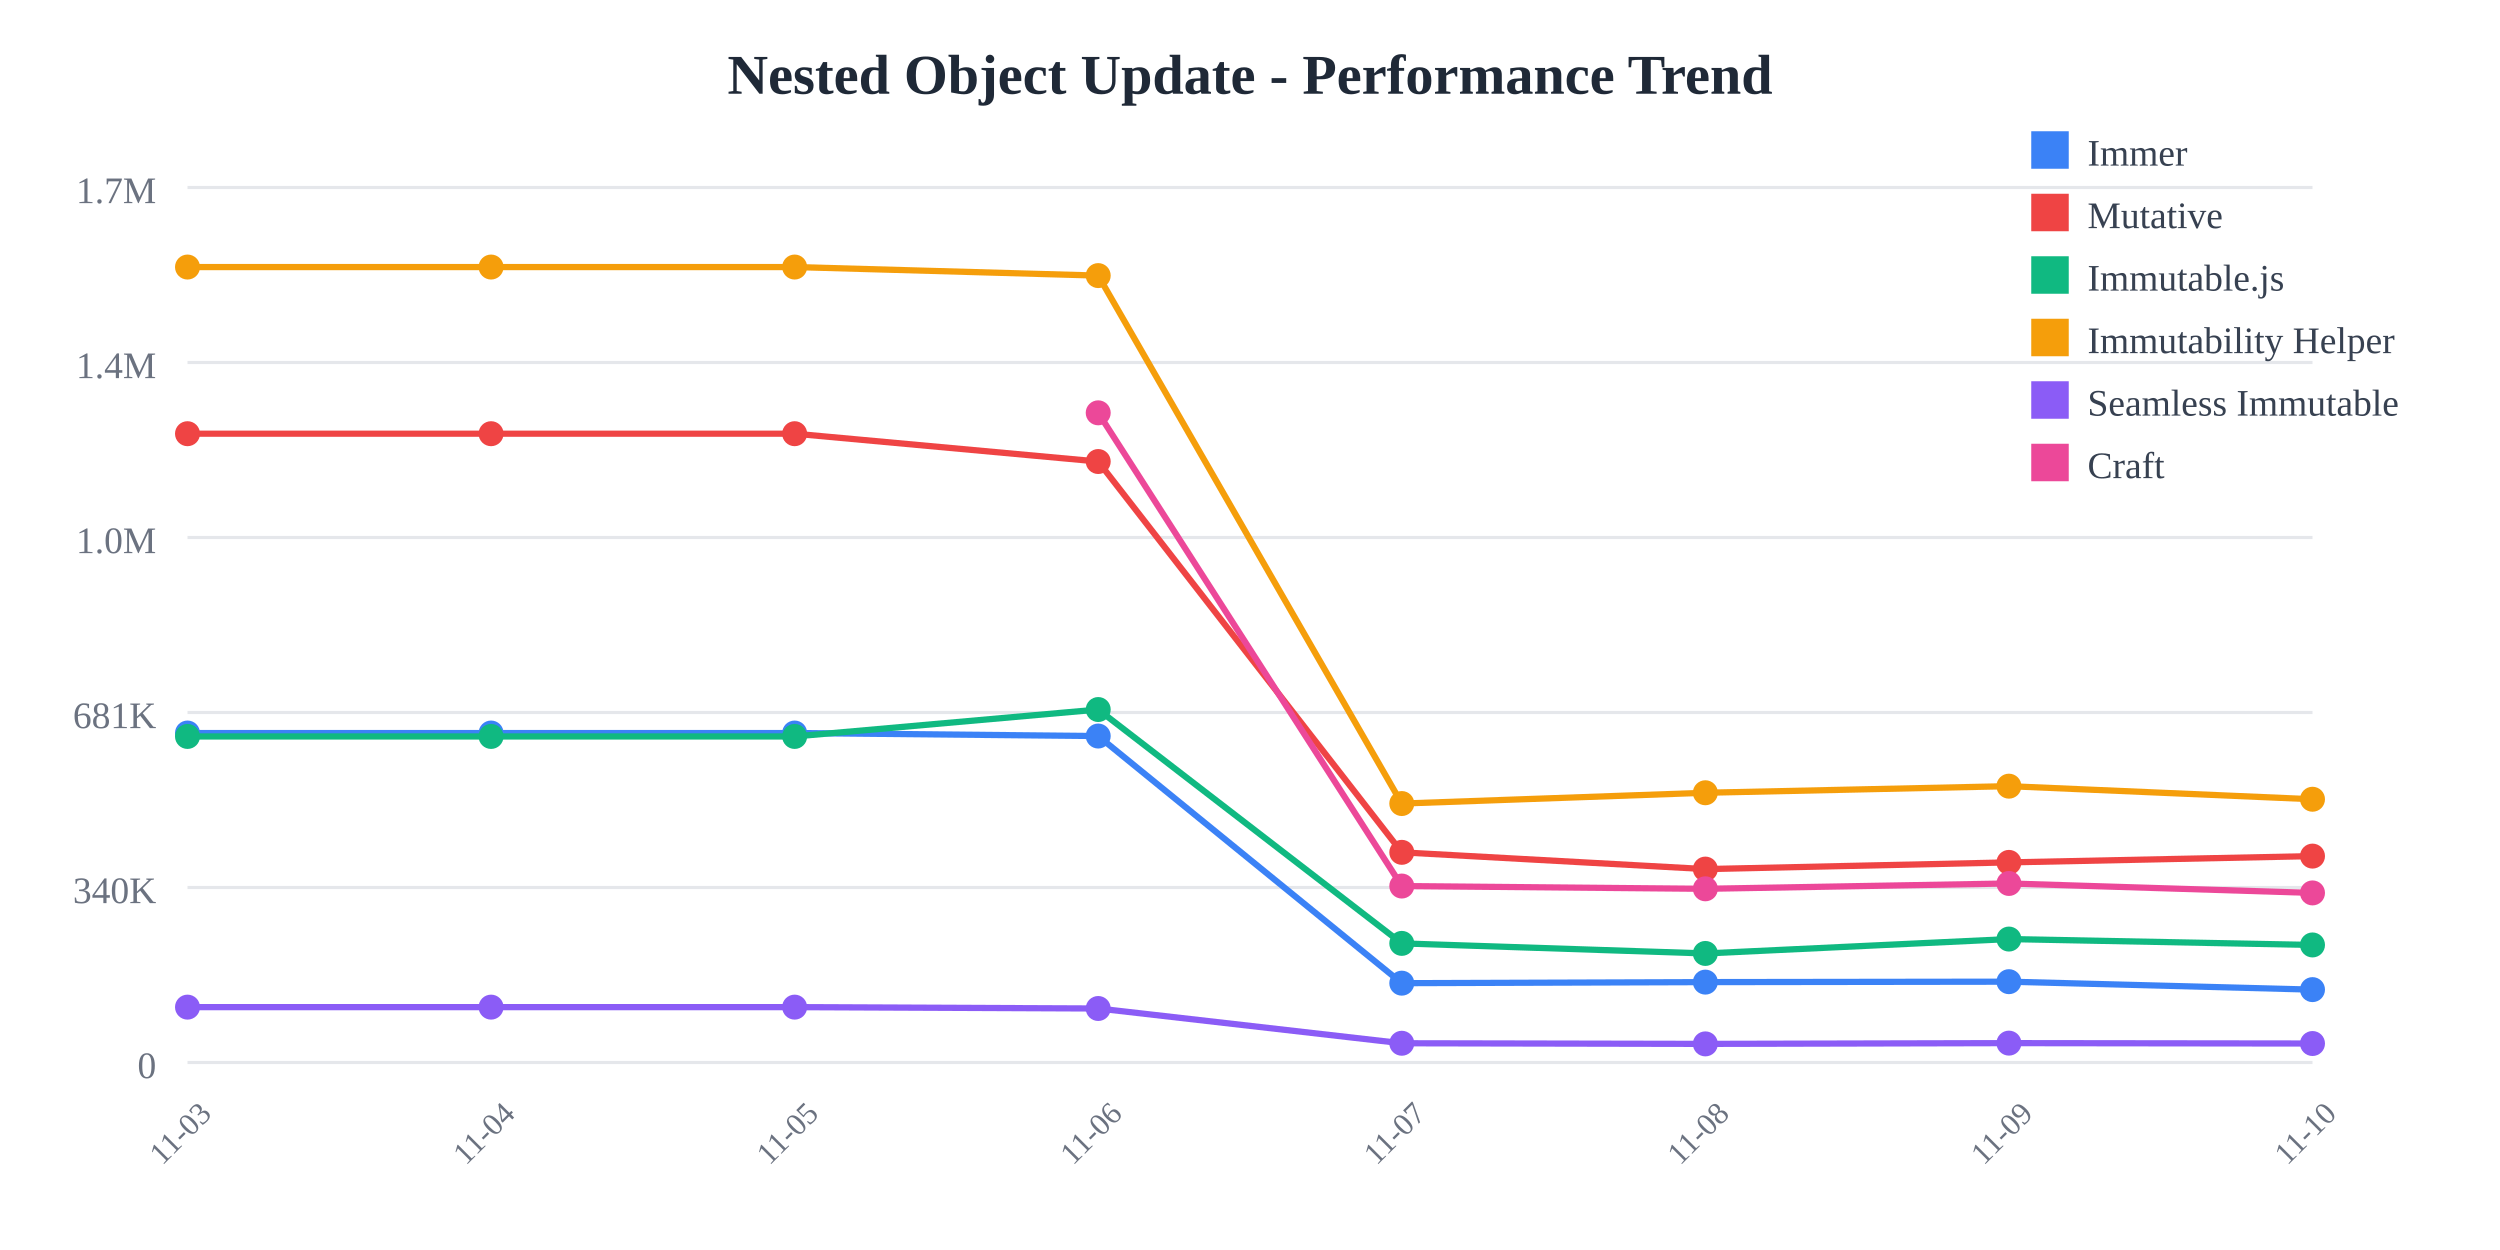
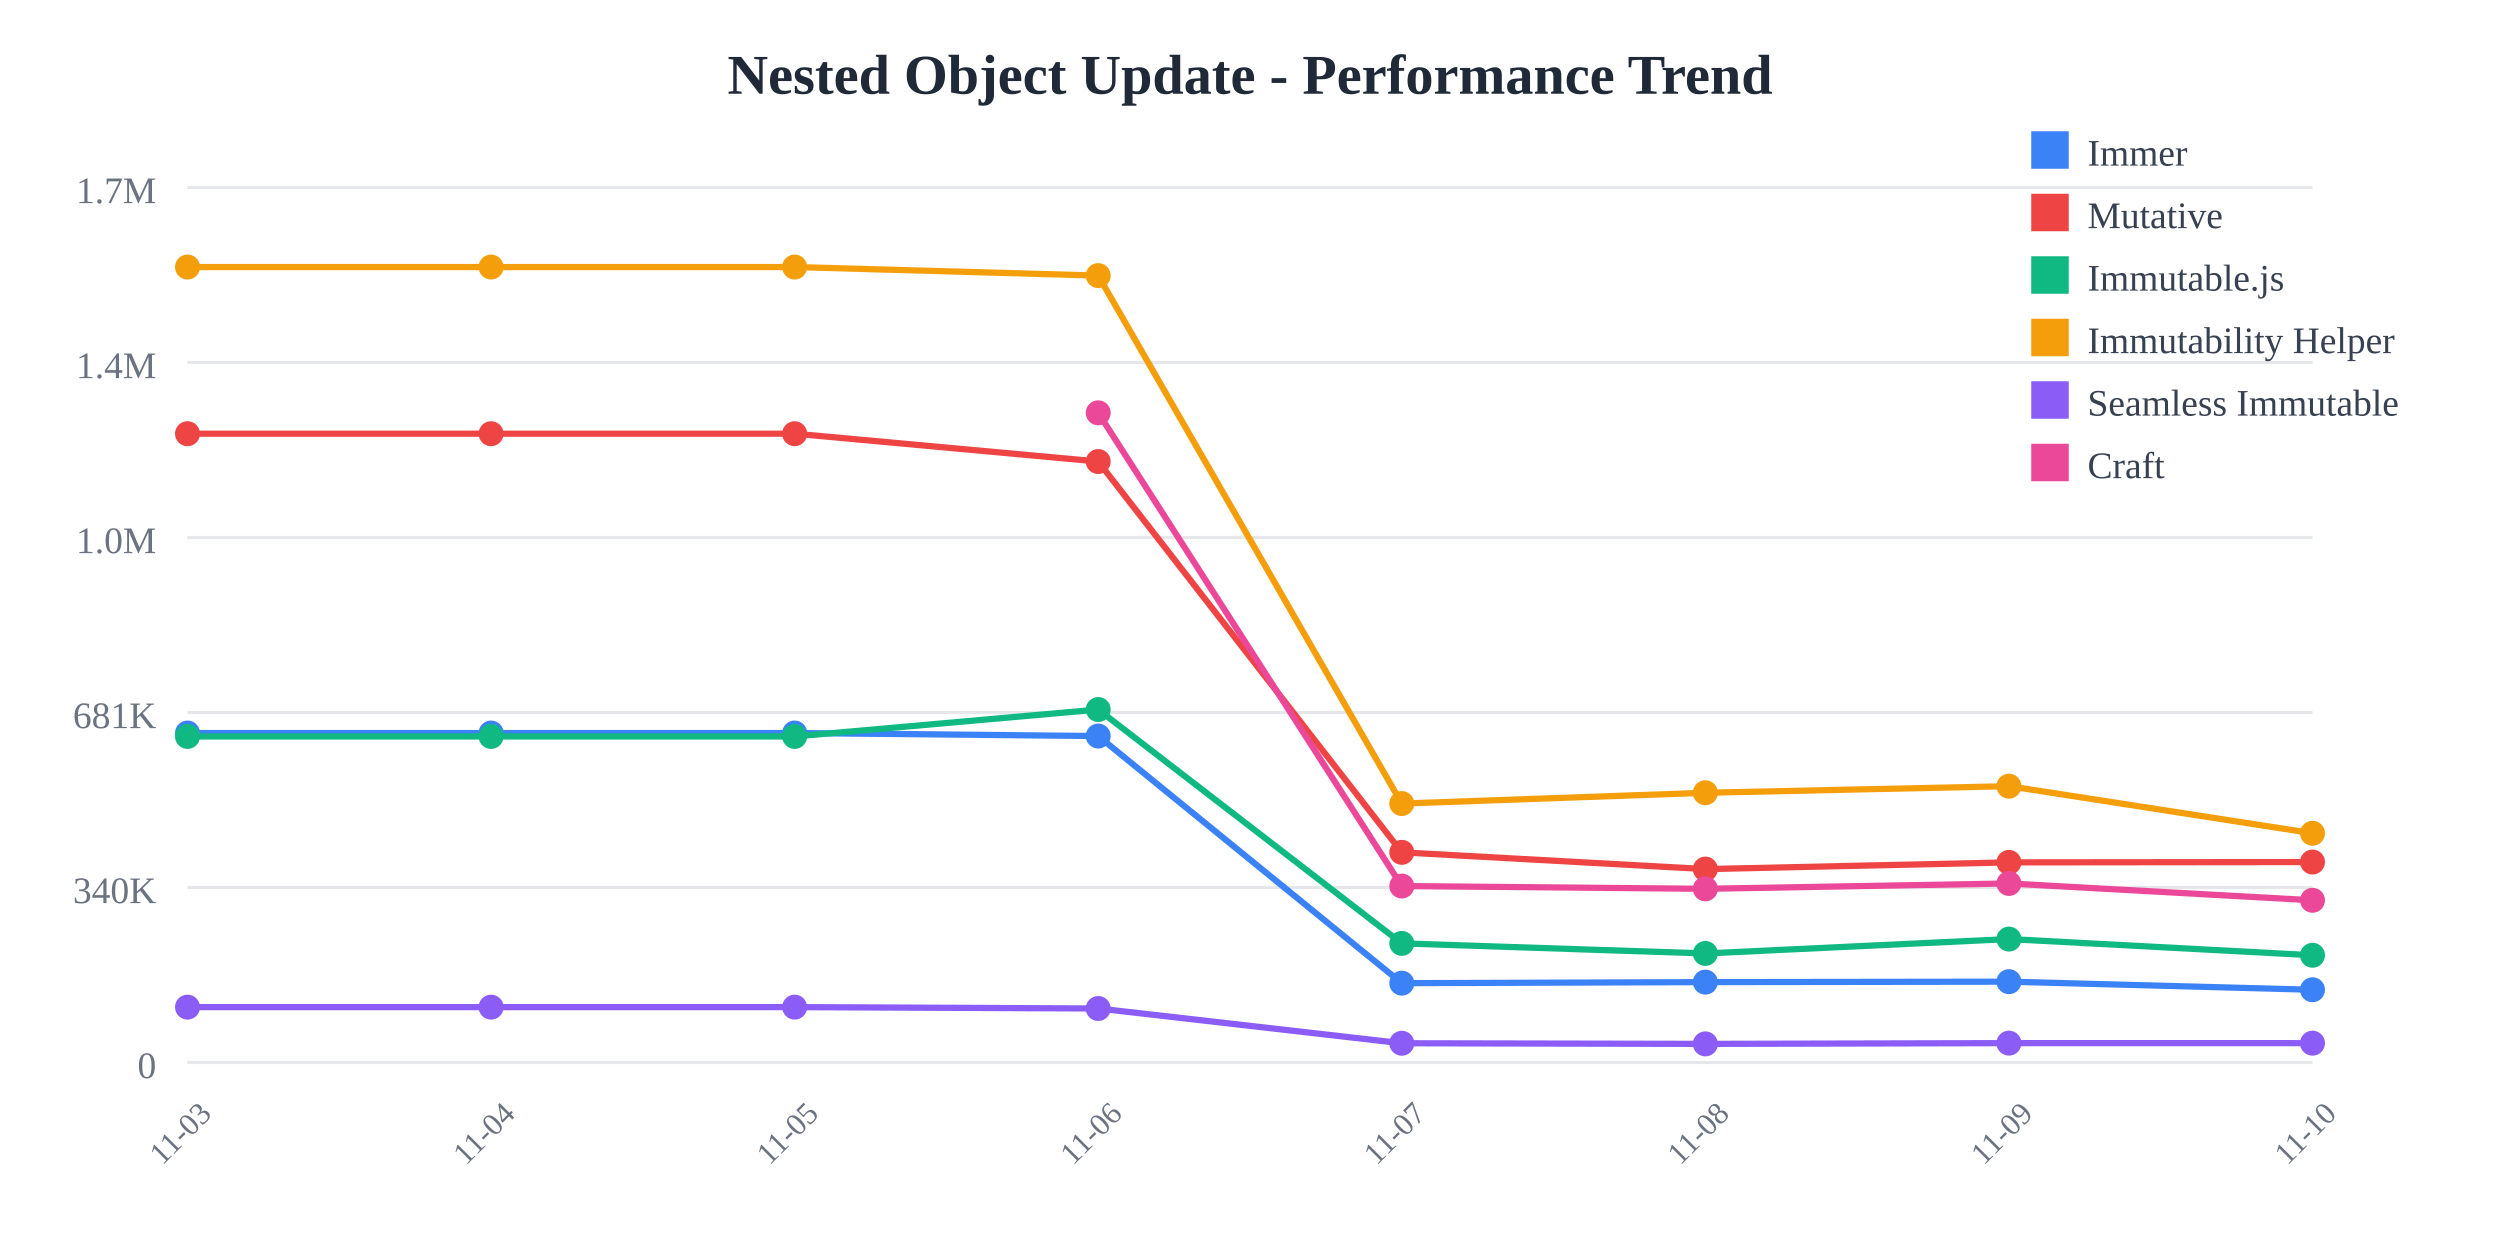
<svg xmlns="http://www.w3.org/2000/svg" width="800" height="400">
  <rect width="800" height="400" fill="white" />
  <text x="400" y="30" text-anchor="middle" font-size="18" font-weight="bold" fill="#1f2937">
    Nested Object Update - Performance Trend
  </text>
  <line x1="60" y1="60" x2="740" y2="60" stroke="#e5e7eb" stroke-width="1" />
  <text x="50" y="65" text-anchor="end" font-size="12" fill="#6b7280">
    1.7M
  </text>
  <line x1="60" y1="116" x2="740" y2="116" stroke="#e5e7eb" stroke-width="1" />
  <text x="50" y="121" text-anchor="end" font-size="12" fill="#6b7280">
    1.4M
  </text>
  <line x1="60" y1="172" x2="740" y2="172" stroke="#e5e7eb" stroke-width="1" />
  <text x="50" y="177" text-anchor="end" font-size="12" fill="#6b7280">
    1.0M
  </text>
  <line x1="60" y1="228" x2="740" y2="228" stroke="#e5e7eb" stroke-width="1" />
  <text x="50" y="233" text-anchor="end" font-size="12" fill="#6b7280">
    681K
  </text>
  <line x1="60" y1="284" x2="740" y2="284" stroke="#e5e7eb" stroke-width="1" />
  <text x="50" y="289" text-anchor="end" font-size="12" fill="#6b7280">
    340K
  </text>
  <line x1="60" y1="340" x2="740" y2="340" stroke="#e5e7eb" stroke-width="1" />
  <text x="50" y="345" text-anchor="end" font-size="12" fill="#6b7280">
    0
  </text>
  <text x="60" y="365" text-anchor="middle" font-size="10" fill="#6b7280" transform="rotate(-45, 60, 365)">
    11-03
  </text>
  <text x="157.143" y="365" text-anchor="middle" font-size="10" fill="#6b7280" transform="rotate(-45, 157.1429, 365)">
    11-04
  </text>
  <text x="254.286" y="365" text-anchor="middle" font-size="10" fill="#6b7280" transform="rotate(-45, 254.2857, 365)">
    11-05
  </text>
  <text x="351.429" y="365" text-anchor="middle" font-size="10" fill="#6b7280" transform="rotate(-45, 351.4286, 365)">
    11-06
  </text>
  <text x="448.571" y="365" text-anchor="middle" font-size="10" fill="#6b7280" transform="rotate(-45, 448.5714, 365)">
    11-07
  </text>
  <text x="545.714" y="365" text-anchor="middle" font-size="10" fill="#6b7280" transform="rotate(-45, 545.7143, 365)">
    11-08
  </text>
  <text x="642.857" y="365" text-anchor="middle" font-size="10" fill="#6b7280" transform="rotate(-45, 642.8571, 365)">
    11-09
  </text>
  <text x="740" y="365" text-anchor="middle" font-size="10" fill="#6b7280" transform="rotate(-45, 740, 365)">
    11-10
  </text>
-   <polyline points="60,234.569 157.143,234.569 254.286,234.569 351.429,235.532 448.571,314.612 545.714,314.276 642.857,314.136 740,316.679" fill="none" stroke="#3b82f6" stroke-width="2" />
+   <polyline points="60,234.569 157.143,234.569 254.286,234.569 351.429,235.532 448.571,314.612 545.714,314.276 642.857,314.136 740,316.723" fill="none" stroke="#3b82f6" stroke-width="2" />
  <circle cx="60" cy="234.569" r="4" fill="#3b82f6" />
  <circle cx="157.143" cy="234.569" r="4" fill="#3b82f6" />
  <circle cx="254.286" cy="234.569" r="4" fill="#3b82f6" />
  <circle cx="351.429" cy="235.532" r="4" fill="#3b82f6" />
  <circle cx="448.571" cy="314.612" r="4" fill="#3b82f6" />
  <circle cx="545.714" cy="314.276" r="4" fill="#3b82f6" />
  <circle cx="642.857" cy="314.136" r="4" fill="#3b82f6" />
-   <circle cx="740" cy="316.679" r="4" fill="#3b82f6" />
-   <polyline points="60,138.784 157.143,138.784 254.286,138.784 351.429,147.689 448.571,272.747 545.714,278.109 642.857,275.964 740,273.954" fill="none" stroke="#ef4444" stroke-width="2" />
+   <circle cx="740" cy="316.723" r="4" fill="#3b82f6" />
+   <polyline points="60,138.784 157.143,138.784 254.286,138.784 351.429,147.689 448.571,272.747 545.714,278.109 642.857,275.964 740,275.855" fill="none" stroke="#ef4444" stroke-width="2" />
  <circle cx="60" cy="138.784" r="4" fill="#ef4444" />
  <circle cx="157.143" cy="138.784" r="4" fill="#ef4444" />
  <circle cx="254.286" cy="138.784" r="4" fill="#ef4444" />
  <circle cx="351.429" cy="147.689" r="4" fill="#ef4444" />
  <circle cx="448.571" cy="272.747" r="4" fill="#ef4444" />
  <circle cx="545.714" cy="278.109" r="4" fill="#ef4444" />
  <circle cx="642.857" cy="275.964" r="4" fill="#ef4444" />
-   <circle cx="740" cy="273.954" r="4" fill="#ef4444" />
-   <polyline points="60,235.663 157.143,235.663 254.286,235.663 351.429,227.051 448.571,301.884 545.714,305.105 642.857,300.5 740,302.384" fill="none" stroke="#10b981" stroke-width="2" />
+   <circle cx="740" cy="275.855" r="4" fill="#ef4444" />
+   <polyline points="60,235.663 157.143,235.663 254.286,235.663 351.429,227.051 448.571,301.884 545.714,305.105 642.857,300.5 740,305.681" fill="none" stroke="#10b981" stroke-width="2" />
  <circle cx="60" cy="235.663" r="4" fill="#10b981" />
  <circle cx="157.143" cy="235.663" r="4" fill="#10b981" />
  <circle cx="254.286" cy="235.663" r="4" fill="#10b981" />
  <circle cx="351.429" cy="227.051" r="4" fill="#10b981" />
  <circle cx="448.571" cy="301.884" r="4" fill="#10b981" />
  <circle cx="545.714" cy="305.105" r="4" fill="#10b981" />
  <circle cx="642.857" cy="300.5" r="4" fill="#10b981" />
-   <circle cx="740" cy="302.384" r="4" fill="#10b981" />
-   <polyline points="60,85.455 157.143,85.455 254.286,85.455 351.429,88.191 448.571,257.135 545.714,253.682 642.857,251.572 740,255.76" fill="none" stroke="#f59e0b" stroke-width="2" />
+   <circle cx="740" cy="305.681" r="4" fill="#10b981" />
+   <polyline points="60,85.455 157.143,85.455 254.286,85.455 351.429,88.191 448.571,257.135 545.714,253.682 642.857,251.572 740,266.643" fill="none" stroke="#f59e0b" stroke-width="2" />
  <circle cx="60" cy="85.455" r="4" fill="#f59e0b" />
  <circle cx="157.143" cy="85.455" r="4" fill="#f59e0b" />
  <circle cx="254.286" cy="85.455" r="4" fill="#f59e0b" />
  <circle cx="351.429" cy="88.191" r="4" fill="#f59e0b" />
  <circle cx="448.571" cy="257.135" r="4" fill="#f59e0b" />
  <circle cx="545.714" cy="253.682" r="4" fill="#f59e0b" />
  <circle cx="642.857" cy="251.572" r="4" fill="#f59e0b" />
-   <circle cx="740" cy="255.76" r="4" fill="#f59e0b" />
-   <polyline points="60,322.281 157.143,322.281 254.286,322.281 351.429,322.72 448.571,333.842 545.714,334.044 642.857,333.801 740,333.926" fill="none" stroke="#8b5cf6" stroke-width="2" />
+   <circle cx="740" cy="266.643" r="4" fill="#f59e0b" />
+   <polyline points="60,322.281 157.143,322.281 254.286,322.281 351.429,322.72 448.571,333.842 545.714,334.044 642.857,333.801 740,333.811" fill="none" stroke="#8b5cf6" stroke-width="2" />
  <circle cx="60" cy="322.281" r="4" fill="#8b5cf6" />
  <circle cx="157.143" cy="322.281" r="4" fill="#8b5cf6" />
  <circle cx="254.286" cy="322.281" r="4" fill="#8b5cf6" />
  <circle cx="351.429" cy="322.72" r="4" fill="#8b5cf6" />
  <circle cx="448.571" cy="333.842" r="4" fill="#8b5cf6" />
  <circle cx="545.714" cy="334.044" r="4" fill="#8b5cf6" />
  <circle cx="642.857" cy="333.801" r="4" fill="#8b5cf6" />
-   <circle cx="740" cy="333.926" r="4" fill="#8b5cf6" />
-   <polyline points="351.429,132.105 448.571,283.534 545.714,284.42 642.857,282.709 740,285.734" fill="none" stroke="#ec4899" stroke-width="2" />
+   <circle cx="740" cy="333.811" r="4" fill="#8b5cf6" />
+   <polyline points="351.429,132.105 448.571,283.534 545.714,284.42 642.857,282.709 740,288.091" fill="none" stroke="#ec4899" stroke-width="2" />
  <circle cx="351.429" cy="132.105" r="4" fill="#ec4899" />
  <circle cx="448.571" cy="283.534" r="4" fill="#ec4899" />
  <circle cx="545.714" cy="284.42" r="4" fill="#ec4899" />
  <circle cx="642.857" cy="282.709" r="4" fill="#ec4899" />
-   <circle cx="740" cy="285.734" r="4" fill="#ec4899" />
+   <circle cx="740" cy="288.091" r="4" fill="#ec4899" />
  <rect x="650" y="42" width="12" height="12" fill="#3b82f6" />
  <text x="668" y="53" font-size="12" fill="#374151">Immer</text>
  <rect x="650" y="62" width="12" height="12" fill="#ef4444" />
  <text x="668" y="73" font-size="12" fill="#374151">Mutative</text>
  <rect x="650" y="82" width="12" height="12" fill="#10b981" />
  <text x="668" y="93" font-size="12" fill="#374151">Immutable.js</text>
  <rect x="650" y="102" width="12" height="12" fill="#f59e0b" />
  <text x="668" y="113" font-size="12" fill="#374151">Immutability Helper</text>
  <rect x="650" y="122" width="12" height="12" fill="#8b5cf6" />
  <text x="668" y="133" font-size="12" fill="#374151">Seamless Immutable</text>
  <rect x="650" y="142" width="12" height="12" fill="#ec4899" />
  <text x="668" y="153" font-size="12" fill="#374151">Craft</text>
</svg>
